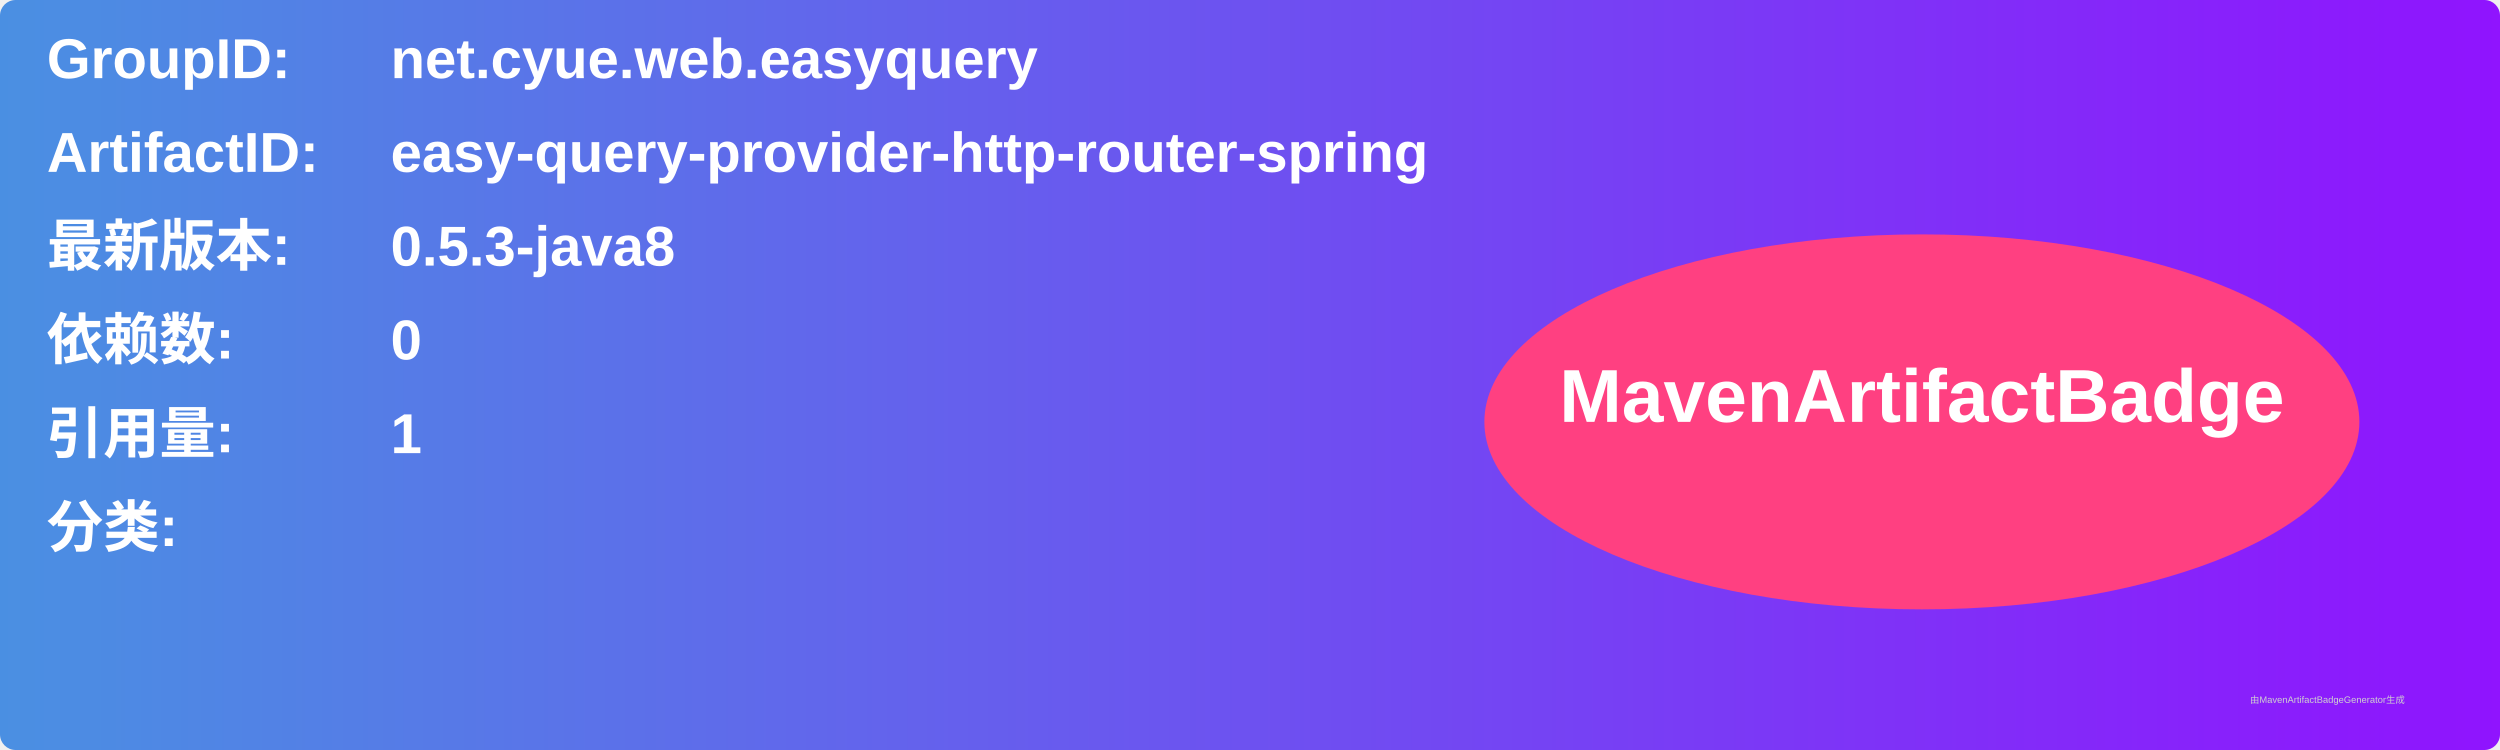
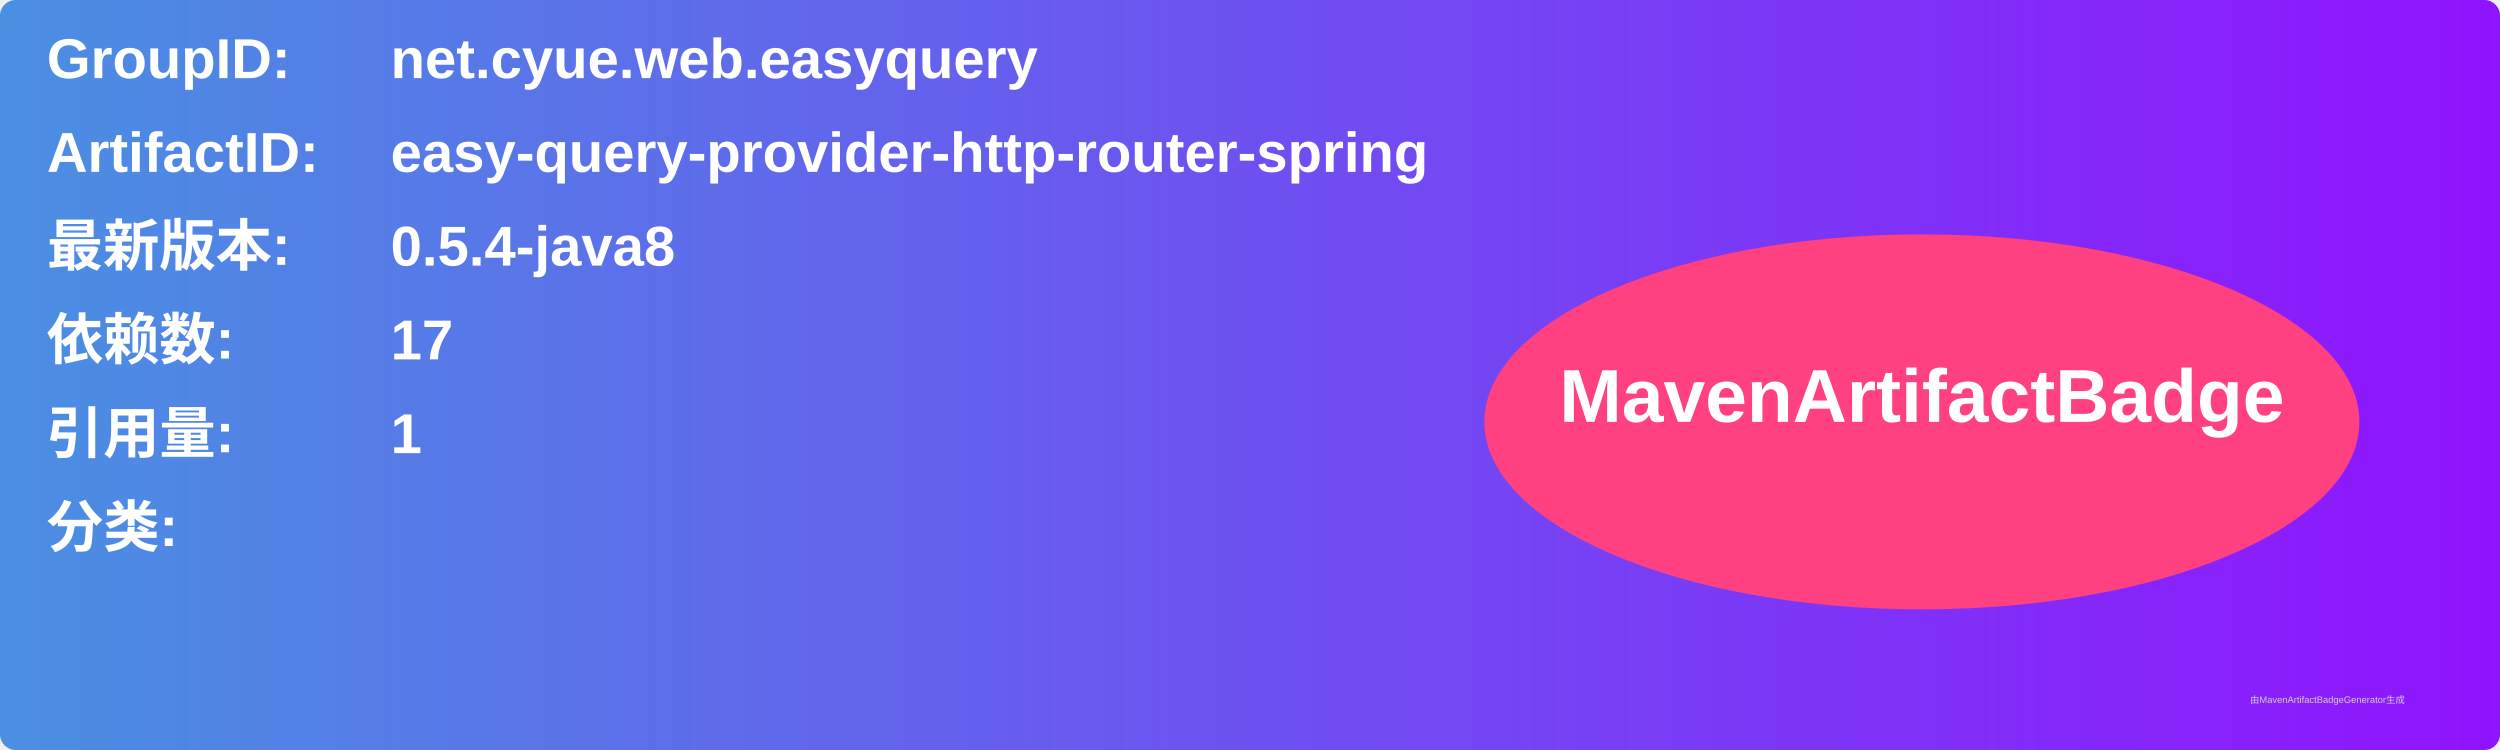
<svg xmlns="http://www.w3.org/2000/svg" width="800" height="240" viewBox="0 0 800 240">
  <linearGradient id="grad" x1="0%" y1="0%" x2="100%" y2="0%">
    <stop offset="0%" stop-color="#4a90e2" />
    <stop offset="100%" stop-color="#9013fe" />
  </linearGradient>
  <rect width="100%" height="100%" rx="5" ry="5" fill="url(#grad)" />
  <g transform="translate(15, 15)">
    <text x="0" y="10" font-family="Arial" font-size="18" fill="white" font-weight="bold" width="260">GroupID:</text>
    <text x="110" y="10" font-family="Arial" font-size="18" fill="white" font-weight="bold" width="460">net.cyue.web.easyquery</text>
    <text x="0" y="40" font-family="Arial" font-size="18" fill="white" font-weight="bold" width="260">ArtifactID:</text>
    <text x="110" y="40" font-family="Arial" font-size="18" fill="white" font-weight="bold" width="460">easy-query-provider-http-router-spring</text>
    <text x="0" y="70" font-family="Arial" font-size="18" fill="white" font-weight="bold">最新版本:</text>
    <text x="110" y="70" font-family="Arial" font-size="18" fill="white" font-weight="bold">
-       <tspan font-weight="bold">0.5.3-java8</tspan>
+       <tspan font-weight="bold">0.5.4-java8</tspan>
    </text>
    <text x="0" y="100" font-family="Arial" font-size="18" fill="white" font-weight="bold">依赖数: </text>
    <text x="110" y="100" font-family="Arial" font-size="18" fill="white">
-       <tspan font-weight="bold">0</tspan>
+       <tspan font-weight="bold">17</tspan>
    </text>
    <text x="0" y="130" font-family="Arial" font-size="18" fill="white" font-weight="bold">引用量: </text>
    <text x="110" y="130" font-family="Arial" font-size="18" fill="white">
      <tspan font-weight="bold">1</tspan>
    </text>
    <text x="0" y="160" font-family="Arial" font-size="18" fill="white" font-weight="bold">分类:</text>
    <text x="10" y="190" font-family="Arial" font-size="10" fill="white">
      <tspan font-weight="bold" />
    </text>
    <ellipse cx="600" cy="120" rx="140" ry="60" fill="#ff4081" />
    <text x="600" y="120" text-anchor="middle" font-family="Arial" font-size="24" fill="white" font-weight="bold">MavenArtifactBadge</text>
  </g>
  <text x="720" y="225" font-family="Arial" font-size="3" fill="#d0d0d0">由MavenArtifactBadgeGenerator生成</text>
</svg>
